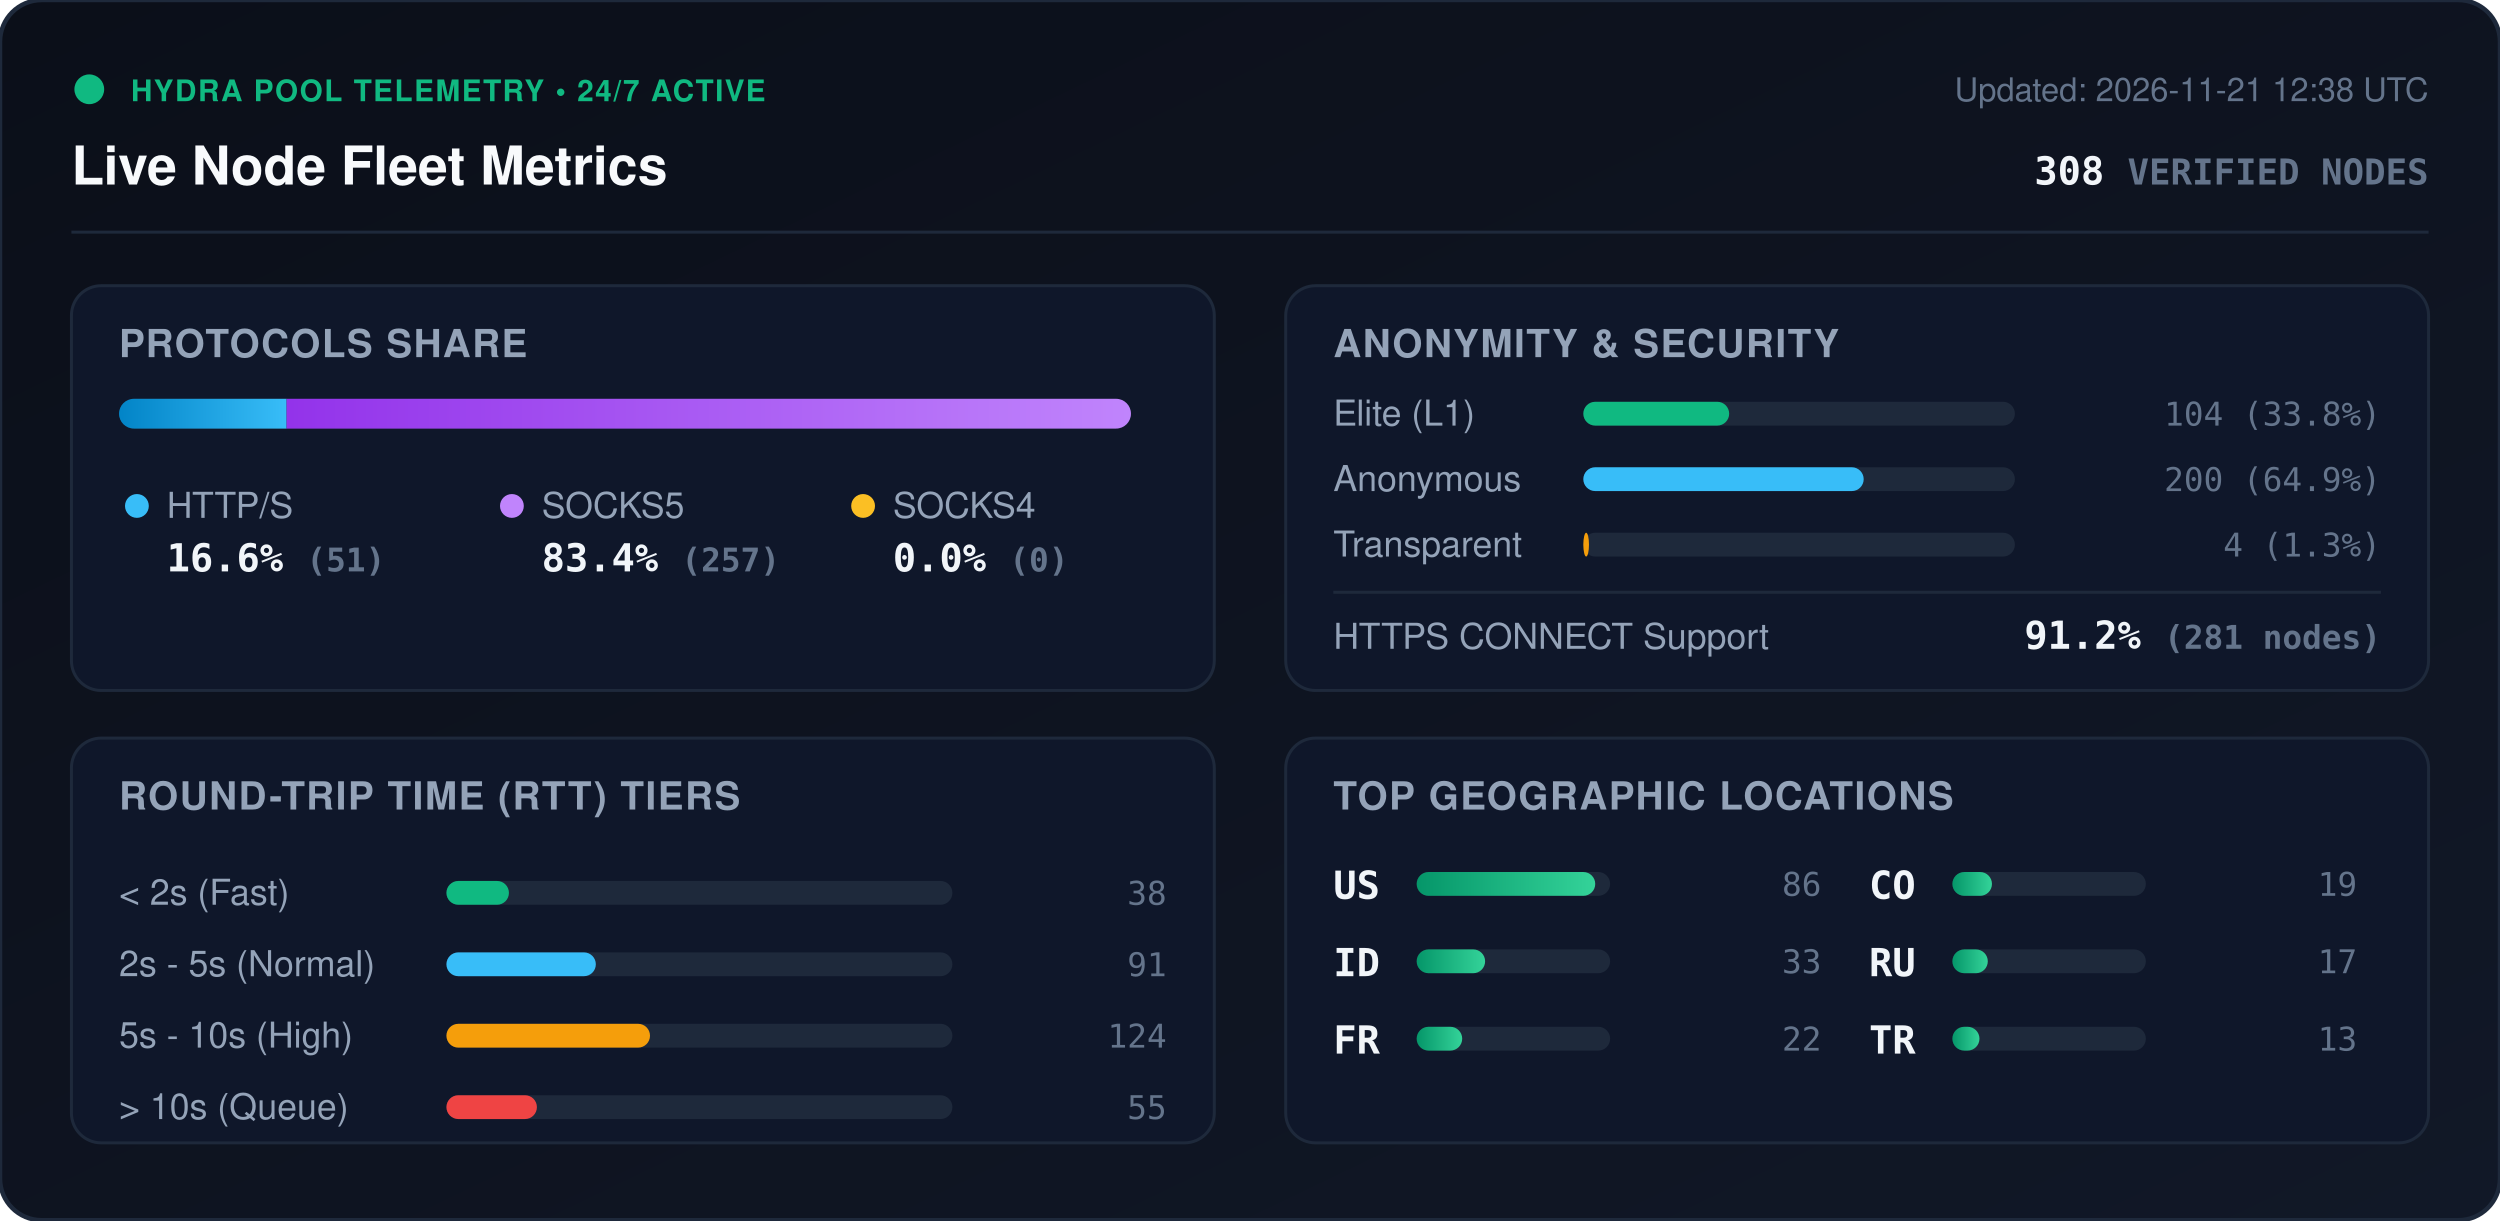
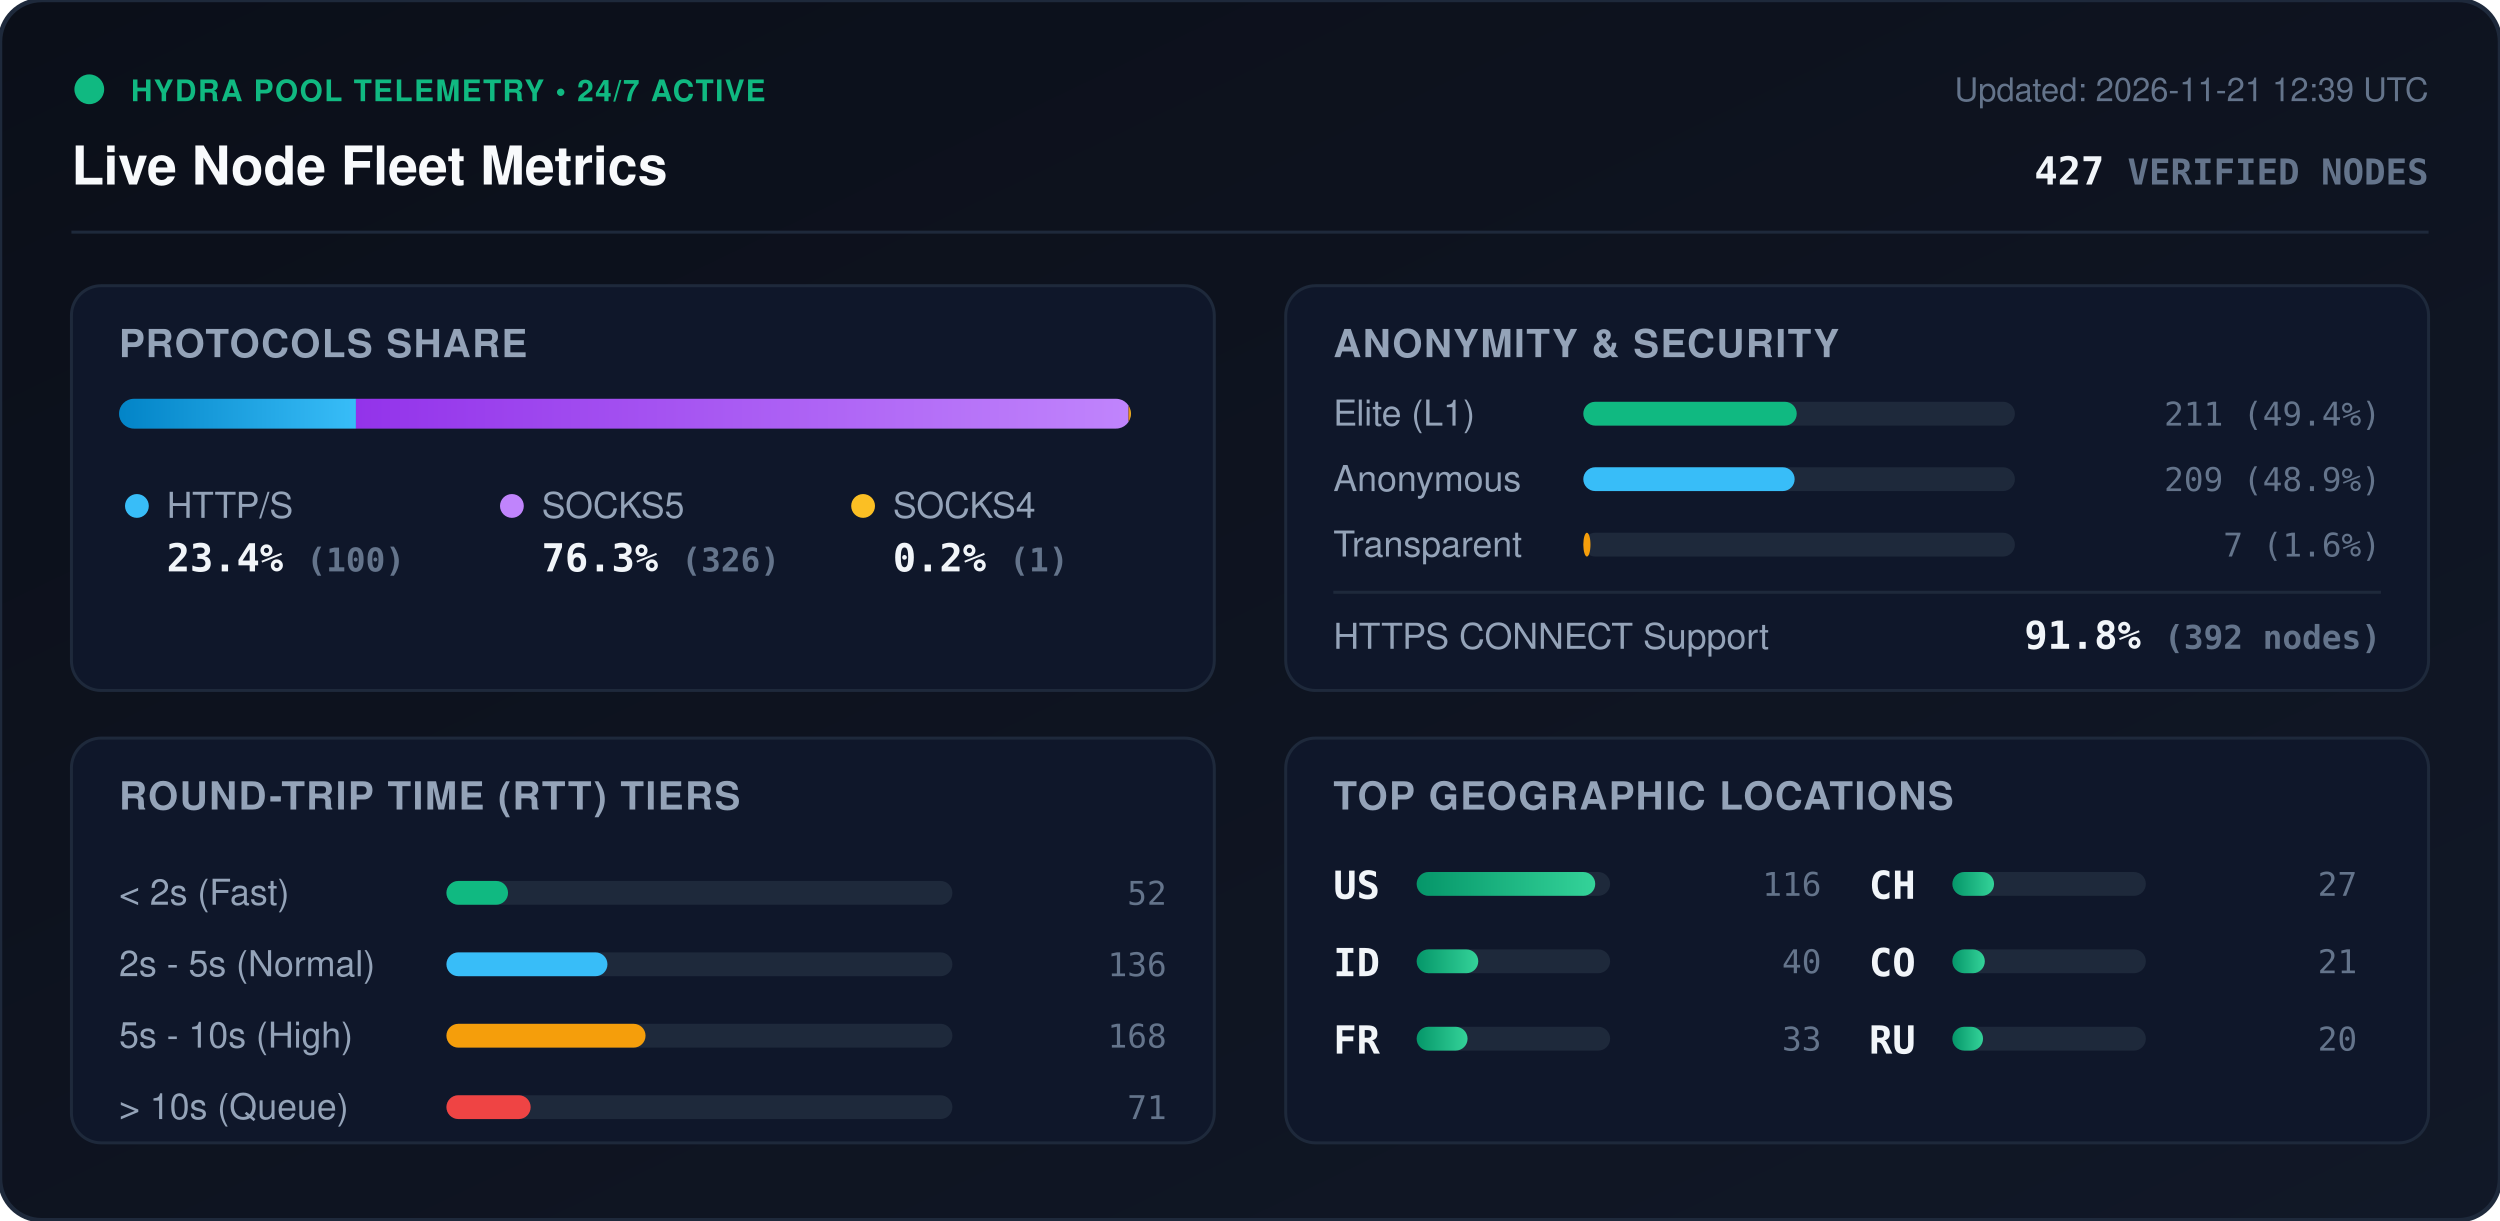
<svg xmlns="http://www.w3.org/2000/svg" viewBox="0 0 840 410" width="840" height="410" style="max-width: 100%; height: auto;">
  <defs>
    <linearGradient id="bg" x1="0%" y1="0%" x2="100%" y2="100%">
      <stop offset="0%" stop-color="#0b0f19" />
      <stop offset="100%" stop-color="#111827" />
    </linearGradient>
    <linearGradient id="bar-http" x1="0%" y1="0%" x2="100%" y2="0%">
      <stop offset="0%" stop-color="#0284c7" />
      <stop offset="100%" stop-color="#38bdf8" />
    </linearGradient>
    <linearGradient id="bar-socks5" x1="0%" y1="0%" x2="100%" y2="0%">
      <stop offset="0%" stop-color="#9333ea" />
      <stop offset="100%" stop-color="#c084fc" />
    </linearGradient>
    <linearGradient id="bar-socks4" x1="0%" y1="0%" x2="100%" y2="0%">
      <stop offset="0%" stop-color="#d97706" />
      <stop offset="100%" stop-color="#fbbf24" />
    </linearGradient>
    <linearGradient id="bar-green" x1="0%" y1="0%" x2="100%" y2="0%">
      <stop offset="0%" stop-color="#059669" />
      <stop offset="100%" stop-color="#34d399" />
    </linearGradient>
    <clipPath id="prog-track-clip">
      <rect width="340.0" height="10" rx="5" />
    </clipPath>
    <style>
      .title { font: 700 18px -apple-system, BlinkMacSystemFont, 'Segoe UI', Helvetica, Arial, sans-serif; fill: #f8fafc; }
      .sub { font: 500 11px -apple-system, BlinkMacSystemFont, 'Segoe UI', Helvetica, Arial, sans-serif; fill: #64748b; }
      .section-hdr { font: 600 13px -apple-system, BlinkMacSystemFont, 'Segoe UI', Helvetica, Arial, sans-serif; fill: #94a3b8; letter-spacing: 0.5px; }
      .metric-val { font: 700 13px -apple-system, BlinkMacSystemFont, 'Segoe UI', Helvetica, Arial, sans-serif; fill: #f1f5f9; }
      .metric-lbl { font: 500 12px -apple-system, BlinkMacSystemFont, 'Segoe UI', Helvetica, Arial, sans-serif; fill: #94a3b8; }
      .badge-txt { font: 700 10px -apple-system, BlinkMacSystemFont, 'Segoe UI', Helvetica, Arial, sans-serif; fill: #10b981; letter-spacing: 0.5px; }
      .mono { font-family: ui-monospace, SFMono-Regular, Menlo, Monaco, Consolas, monospace; }
      .pulse { animation: beacon 2s infinite ease-in-out; }
      @keyframes beacon { 0%, 100% { opacity: 1; } 50% { opacity: 0.35; } }
    </style>
  </defs>
  <rect width="840" height="410" rx="14" fill="url(#bg)" stroke="#1e293b" stroke-width="1.5" />
  <g transform="translate(24, 24)">
    <circle cx="6" cy="6" r="5" fill="#10b981" class="pulse" />
    <text x="20" y="10" class="badge-txt">HYDRA POOL TELEMETRY • 24/7 ACTIVE</text>
    <text x="0" y="38" class="title">Live Node Fleet Metrics</text>
-     <text x="792" y="10" text-anchor="end" class="sub">Updated: 2026-11-21 12:38 UTC</text>
-     <text x="792" y="38" text-anchor="end" class="metric-val mono" fill="#38bdf8">308 <tspan font-size="12" fill="#64748b">VERIFIED NODES</tspan>
+     <text x="792" y="10" text-anchor="end" class="sub">Updated: 2026-11-21 12:39 UTC</text>
+     <text x="792" y="38" text-anchor="end" class="metric-val mono" fill="#38bdf8">427 <tspan font-size="12" fill="#64748b">VERIFIED NODES</tspan>
    </text>
  </g>
  <line x1="24" y1="78" x2="816" y2="78" stroke="#1e293b" stroke-width="1" />
  <g transform="translate(24, 96)">
    <rect width="384" height="136" rx="10" fill="#0f172a" stroke="#1e293b" />
    <text x="16" y="24" class="section-hdr">PROTOCOLS SHARE</text>
    <g transform="translate(16, 38)">
      <rect width="340.0" height="10" rx="5" fill="#1e293b" />
      <g clip-path="url(#prog-track-clip)">
-         <rect x="0" width="56.3" height="10" fill="url(#bar-http)" />
-         <rect x="56.3" width="283.7" height="10" fill="url(#bar-socks5)" />
-         <rect x="340.0" width="0.0" height="10" fill="url(#bar-socks4)" />
+         <rect x="0" width="79.6" height="10" fill="url(#bar-http)" />
+         <rect x="79.6" width="259.6" height="10" fill="url(#bar-socks5)" />
+         <rect x="339.2" width="0.8" height="10" fill="url(#bar-socks4)" />
      </g>
    </g>
    <g transform="translate(16, 68)">
      <circle cx="6" cy="6" r="4" fill="#38bdf8" />
      <text x="16" y="10" class="metric-lbl">HTTP/S</text>
-       <text x="16" y="28" class="metric-val mono">16.6% <tspan font-size="11" fill="#64748b">(51)</tspan>
+       <text x="16" y="28" class="metric-val mono">23.4% <tspan font-size="11" fill="#64748b">(100)</tspan>
      </text>
      <circle cx="132" cy="6" r="4" fill="#c084fc" />
      <text x="142" y="10" class="metric-lbl">SOCKS5</text>
-       <text x="142" y="28" class="metric-val mono">83.4% <tspan font-size="11" fill="#64748b">(257)</tspan>
+       <text x="142" y="28" class="metric-val mono">76.3% <tspan font-size="11" fill="#64748b">(326)</tspan>
      </text>
      <circle cx="250" cy="6" r="4" fill="#fbbf24" />
      <text x="260" y="10" class="metric-lbl">SOCKS4</text>
-       <text x="260" y="28" class="metric-val mono">0.0% <tspan font-size="11" fill="#64748b">(0)</tspan>
+       <text x="260" y="28" class="metric-val mono">0.2% <tspan font-size="11" fill="#64748b">(1)</tspan>
      </text>
    </g>
  </g>
  <g transform="translate(432, 96)">
    <rect width="384" height="136" rx="10" fill="#0f172a" stroke="#1e293b" />
    <text x="16" y="24" class="section-hdr">ANONYMITY &amp; SECURITY</text>
    <text x="16" y="47" class="metric-lbl">Elite (L1)</text>
    <rect x="100" y="39" width="145.0" height="8" rx="4" fill="#1e293b" />
-     <rect x="100" y="39" width="49.0" height="8" rx="4" fill="#10b981" />
-     <text x="368" y="47" text-anchor="end" class="mono sub" fill="#e2e8f0">104 (33.8%)</text>
+     <rect x="100" y="39" width="71.7" height="8" rx="4" fill="#10b981" />
+     <text x="368" y="47" text-anchor="end" class="mono sub" fill="#e2e8f0">211 (49.4%)</text>
    <text x="16" y="69" class="metric-lbl">Anonymous</text>
    <rect x="100" y="61" width="145.0" height="8" rx="4" fill="#1e293b" />
-     <rect x="100" y="61" width="94.2" height="8" rx="4" fill="#38bdf8" />
-     <text x="368" y="69" text-anchor="end" class="mono sub" fill="#e2e8f0">200 (64.9%)</text>
+     <rect x="100" y="61" width="71.0" height="8" rx="4" fill="#38bdf8" />
+     <text x="368" y="69" text-anchor="end" class="mono sub" fill="#e2e8f0">209 (48.9%)</text>
    <text x="16" y="91" class="metric-lbl">Transparent</text>
    <rect x="100" y="83" width="145.0" height="8" rx="4" fill="#1e293b" />
-     <rect x="100" y="83" width="1.9" height="8" rx="4" fill="#f59e0b" />
-     <text x="368" y="91" text-anchor="end" class="mono sub" fill="#e2e8f0">4 (1.3%)</text>
+     <rect x="100" y="83" width="2.4" height="8" rx="4" fill="#f59e0b" />
+     <text x="368" y="91" text-anchor="end" class="mono sub" fill="#e2e8f0">7 (1.6%)</text>
    <line x1="16" y1="103" x2="368" y2="103" stroke="#1e293b" stroke-width="1" />
    <text x="16" y="122" class="metric-lbl">HTTPS CONNECT Support</text>
-     <text x="368" y="122" text-anchor="end" class="metric-val mono" fill="#34d399">91.2% <tspan font-size="11" fill="#64748b">(281 nodes)</tspan>
+     <text x="368" y="122" text-anchor="end" class="metric-val mono" fill="#34d399">91.8% <tspan font-size="11" fill="#64748b">(392 nodes)</tspan>
    </text>
  </g>
  <g transform="translate(24, 248)">
    <rect width="384" height="136" rx="10" fill="#0f172a" stroke="#1e293b" />
    <text x="16" y="24" class="section-hdr">ROUND-TRIP TIME (RTT) TIERS</text>
    <g transform="translate(16, 42)">
      <text x="0" y="14" class="metric-lbl">&lt; 2s (Fast)</text>
      <rect x="110" y="6" width="170" height="8" rx="4" fill="#1e293b" />
-       <rect x="110" y="6" width="21.0" height="8" rx="4" fill="#10b981" />
-       <text x="352" y="14" text-anchor="end" class="mono sub">38</text>
+       <rect x="110" y="6" width="20.7" height="8" rx="4" fill="#10b981" />
+       <text x="352" y="14" text-anchor="end" class="mono sub">52</text>
      <text x="0" y="38" class="metric-lbl">2s - 5s (Normal)</text>
      <rect x="110" y="30" width="170" height="8" rx="4" fill="#1e293b" />
-       <rect x="110" y="30" width="50.2" height="8" rx="4" fill="#38bdf8" />
-       <text x="352" y="38" text-anchor="end" class="mono sub">91</text>
+       <rect x="110" y="30" width="54.1" height="8" rx="4" fill="#38bdf8" />
+       <text x="352" y="38" text-anchor="end" class="mono sub">136</text>
      <text x="0" y="62" class="metric-lbl">5s - 10s (High)</text>
      <rect x="110" y="54" width="170" height="8" rx="4" fill="#1e293b" />
-       <rect x="110" y="54" width="68.4" height="8" rx="4" fill="#f59e0b" />
-       <text x="352" y="62" text-anchor="end" class="mono sub">124</text>
+       <rect x="110" y="54" width="66.9" height="8" rx="4" fill="#f59e0b" />
+       <text x="352" y="62" text-anchor="end" class="mono sub">168</text>
      <text x="0" y="86" class="metric-lbl">&gt; 10s (Queue)</text>
      <rect x="110" y="78" width="170" height="8" rx="4" fill="#1e293b" />
-       <rect x="110" y="78" width="30.4" height="8" rx="4" fill="#ef4444" />
-       <text x="352" y="86" text-anchor="end" class="mono sub">55</text>
+       <rect x="110" y="78" width="28.3" height="8" rx="4" fill="#ef4444" />
+       <text x="352" y="86" text-anchor="end" class="mono sub">71</text>
    </g>
  </g>
  <g transform="translate(432, 248)">
    <rect width="384" height="136" rx="10" fill="#0f172a" stroke="#1e293b" />
    <text x="16" y="24" class="section-hdr">TOP GEOGRAPHIC LOCATIONS</text>
    <g transform="translate(16, 42)">
      <g transform="translate(0, 0)">
        <text x="0" y="12" class="mono metric-val" font-size="12">US</text>
        <rect x="28" y="3" width="65" height="8" rx="4" fill="#1e293b" />
        <rect x="28" y="3" width="60.0" height="8" rx="4" fill="url(#bar-green)" />
-         <text x="164" y="11" text-anchor="end" class="mono sub">86</text>
+         <text x="164" y="11" text-anchor="end" class="mono sub">116</text>
      </g>
      <g transform="translate(0, 26)">
        <text x="0" y="12" class="mono metric-val" font-size="12">ID</text>
        <rect x="28" y="3" width="65" height="8" rx="4" fill="#1e293b" />
-         <rect x="28" y="3" width="23.0" height="8" rx="4" fill="url(#bar-green)" />
-         <text x="164" y="11" text-anchor="end" class="mono sub">33</text>
+         <rect x="28" y="3" width="20.7" height="8" rx="4" fill="url(#bar-green)" />
+         <text x="164" y="11" text-anchor="end" class="mono sub">40</text>
      </g>
      <g transform="translate(0, 52)">
        <text x="0" y="12" class="mono metric-val" font-size="12">FR</text>
        <rect x="28" y="3" width="65" height="8" rx="4" fill="#1e293b" />
-         <rect x="28" y="3" width="15.3" height="8" rx="4" fill="url(#bar-green)" />
-         <text x="164" y="11" text-anchor="end" class="mono sub">22</text>
+         <rect x="28" y="3" width="17.1" height="8" rx="4" fill="url(#bar-green)" />
+         <text x="164" y="11" text-anchor="end" class="mono sub">33</text>
      </g>
      <g transform="translate(180, 0)">
+         <text x="0" y="12" class="mono metric-val" font-size="12">CH</text>
+         <rect x="28" y="3" width="65" height="8" rx="4" fill="#1e293b" />
+         <rect x="28" y="3" width="14.0" height="8" rx="4" fill="url(#bar-green)" />
+         <text x="164" y="11" text-anchor="end" class="mono sub">27</text>
+       </g>
+       <g transform="translate(180, 26)">
        <text x="0" y="12" class="mono metric-val" font-size="12">CO</text>
        <rect x="28" y="3" width="65" height="8" rx="4" fill="#1e293b" />
-         <rect x="28" y="3" width="13.3" height="8" rx="4" fill="url(#bar-green)" />
-         <text x="164" y="11" text-anchor="end" class="mono sub">19</text>
+         <rect x="28" y="3" width="10.9" height="8" rx="4" fill="url(#bar-green)" />
+         <text x="164" y="11" text-anchor="end" class="mono sub">21</text>
      </g>
-       <g transform="translate(180, 26)">
+       <g transform="translate(180, 52)">
        <text x="0" y="12" class="mono metric-val" font-size="12">RU</text>
        <rect x="28" y="3" width="65" height="8" rx="4" fill="#1e293b" />
-         <rect x="28" y="3" width="11.9" height="8" rx="4" fill="url(#bar-green)" />
-         <text x="164" y="11" text-anchor="end" class="mono sub">17</text>
-       </g>
-       <g transform="translate(180, 52)">
-         <text x="0" y="12" class="mono metric-val" font-size="12">TR</text>
-         <rect x="28" y="3" width="65" height="8" rx="4" fill="#1e293b" />
-         <rect x="28" y="3" width="9.1" height="8" rx="4" fill="url(#bar-green)" />
-         <text x="164" y="11" text-anchor="end" class="mono sub">13</text>
+         <rect x="28" y="3" width="10.3" height="8" rx="4" fill="url(#bar-green)" />
+         <text x="164" y="11" text-anchor="end" class="mono sub">20</text>
      </g>
    </g>
  </g>
</svg>
